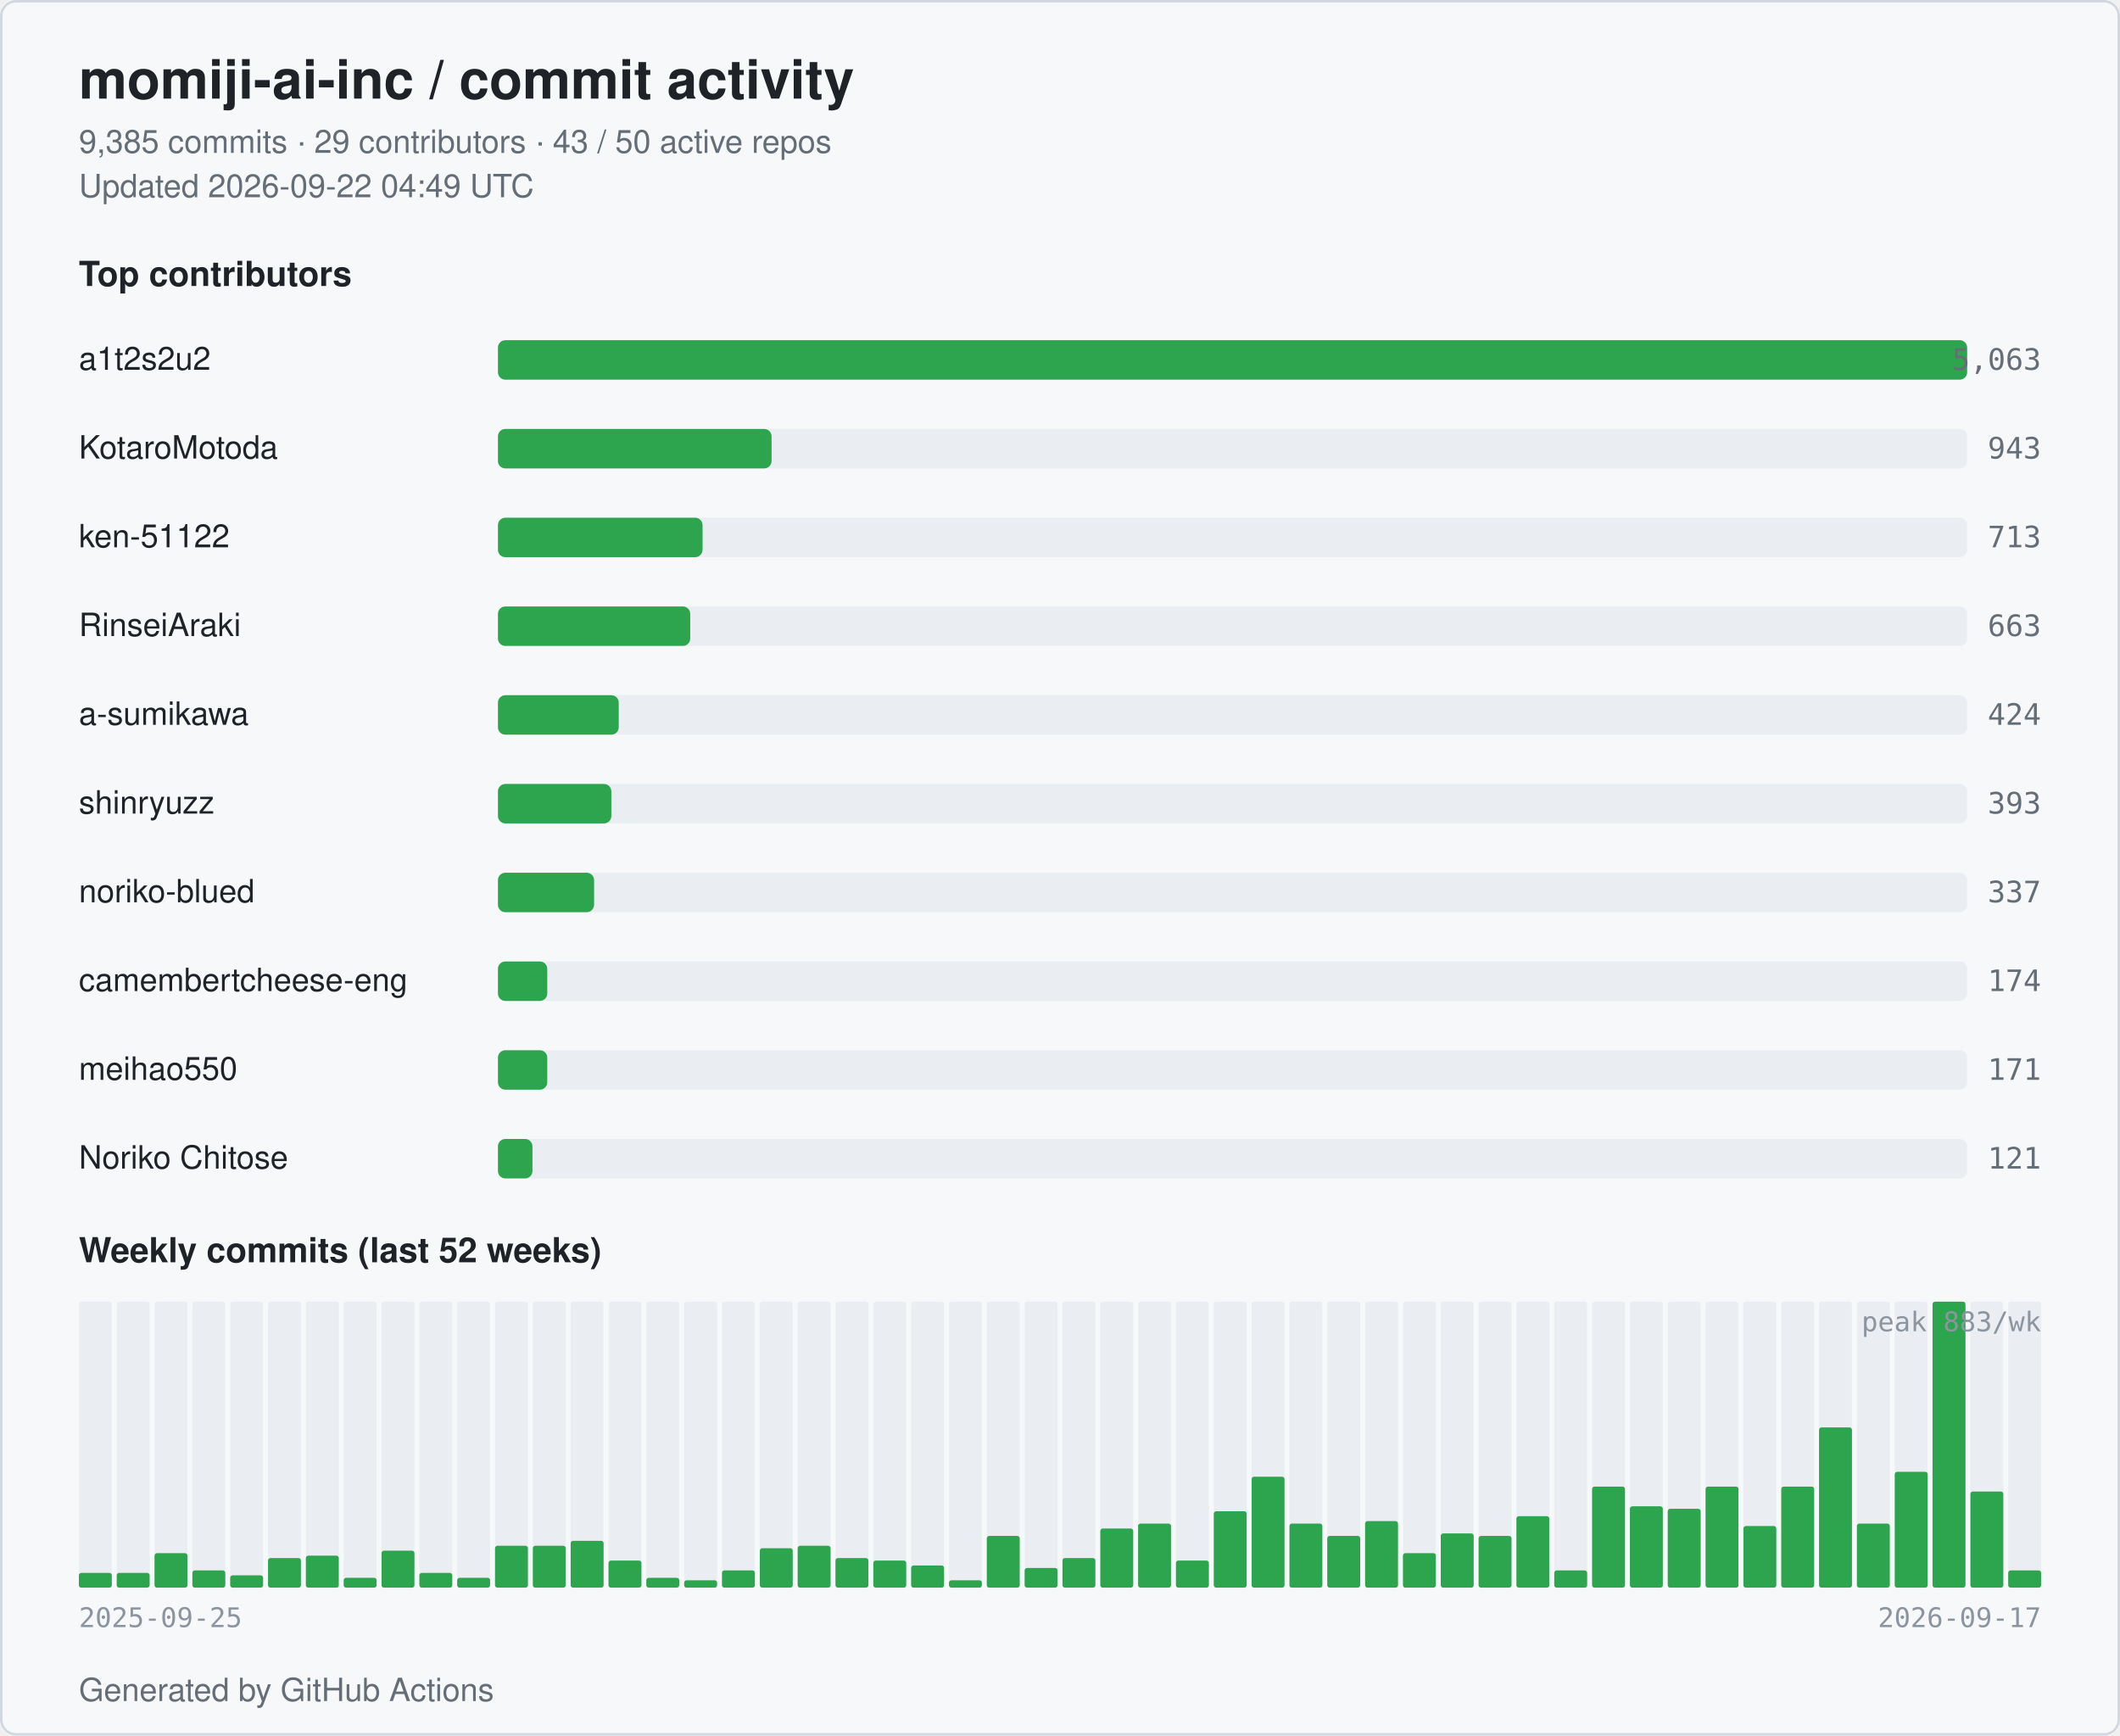
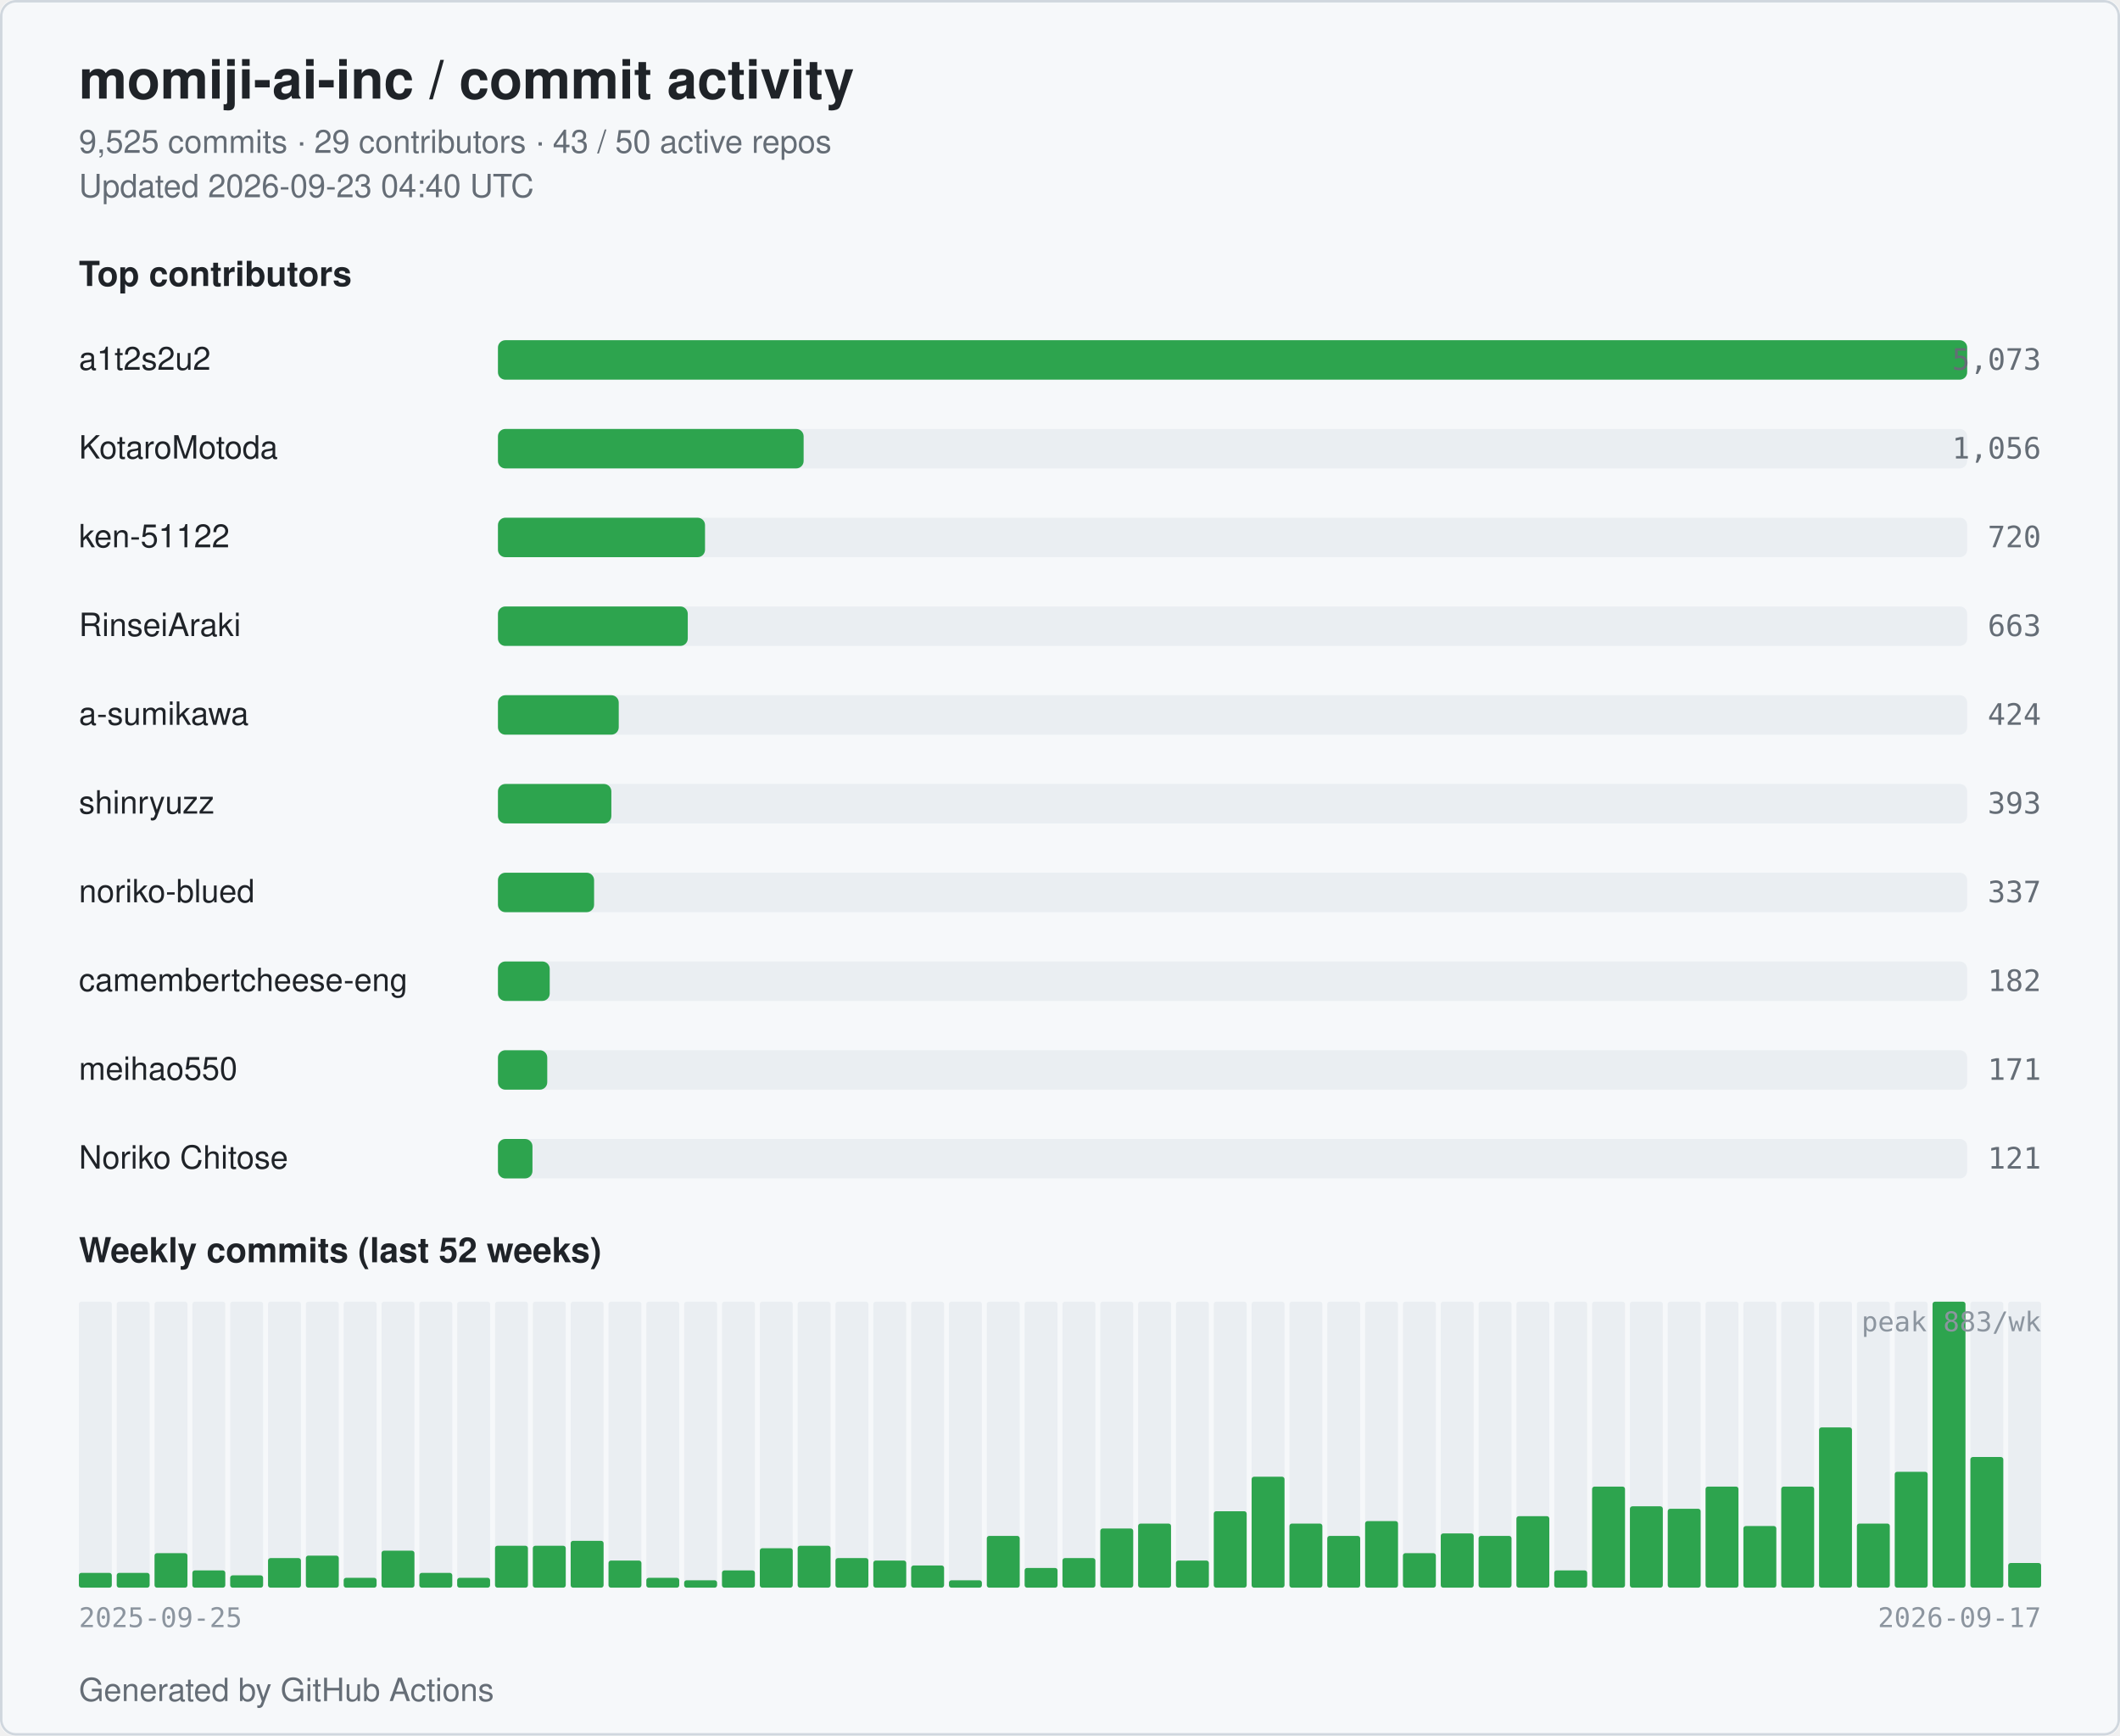
<svg xmlns="http://www.w3.org/2000/svg" width="860" height="704" viewBox="0 0 860 704" role="img" aria-label="momiji-ai-inc commit activity">
  <style>
  .bg { fill: #ffffff; }
  .card { fill: #f6f8fa; stroke: #d0d7de; }
  .title { fill: #1f2328; font: 600 22px -apple-system, BlinkMacSystemFont, "Segoe UI", Helvetica, Arial, sans-serif; }
  .subtitle { fill: #656d76; font: 400 13px -apple-system, BlinkMacSystemFont, "Segoe UI", Helvetica, Arial, sans-serif; }
  .section { fill: #1f2328; font: 600 14px -apple-system, BlinkMacSystemFont, "Segoe UI", Helvetica, Arial, sans-serif; }
  .name { fill: #1f2328; font: 500 13px -apple-system, BlinkMacSystemFont, "Segoe UI", Helvetica, Arial, sans-serif; }
  .count { fill: #656d76; font: 500 12px ui-monospace, SFMono-Regular, Menlo, monospace; }
  .axis { fill: #8c959f; font: 400 11px ui-monospace, SFMono-Regular, Menlo, monospace; }
  .bar { fill: #2da44e; }
  .bar-bg { fill: #eaeef2; }
  .week { fill: #2da44e; }
  .week-empty { fill: #eaeef2; }
  @media (prefers-color-scheme: dark) {
    .bg { fill: #0d1117; }
    .card { fill: #151b23; stroke: #30363d; }
    .title { fill: #e6edf3; }
    .subtitle { fill: #9198a1; }
    .section { fill: #e6edf3; }
    .name { fill: #e6edf3; }
    .count { fill: #9198a1; }
    .axis { fill: #6e7681; }
    .bar { fill: #3fb950; }
    .bar-bg { fill: #21262d; }
    .week { fill: #3fb950; }
    .week-empty { fill: #21262d; }
  }
</style>
  <rect class="bg" x="0" y="0" width="860" height="704" rx="6" />
  <rect class="card" x="0.5" y="0.5" width="859" height="703" rx="6" fill="none" />
  <text class="title" x="32" y="40">momiji-ai-inc / commit activity</text>
-   <text class="subtitle" x="32" y="62">9,385 commits · 29 contributors · 43 / 50 active repos</text>
-   <text class="subtitle" x="32" y="80">Updated 2026-09-22 04:49 UTC</text>
+   <text class="subtitle" x="32" y="62">9,525 commits · 29 contributors · 43 / 50 active repos</text>
+   <text class="subtitle" x="32" y="80">Updated 2026-09-23 04:40 UTC</text>
  <text class="section" x="32" y="116">Top contributors</text>
  <text class="name" x="32" y="150">a1t2s2u2</text>
  <rect class="bar-bg" x="202" y="138" width="596" height="16" rx="3" />
  <rect class="bar" x="202" y="138" width="596" height="16" rx="3" />
-   <text class="count" x="828" y="150" text-anchor="end">5,063</text>
+   <text class="count" x="828" y="150" text-anchor="end">5,073</text>
  <text class="name" x="32" y="186">KotaroMotoda</text>
  <rect class="bar-bg" x="202" y="174" width="596" height="16" rx="3" />
-   <rect class="bar" x="202" y="174" width="111" height="16" rx="3" />
-   <text class="count" x="828" y="186" text-anchor="end">943</text>
+   <rect class="bar" x="202" y="174" width="124" height="16" rx="3" />
+   <text class="count" x="828" y="186" text-anchor="end">1,056</text>
  <text class="name" x="32" y="222">ken-51122</text>
  <rect class="bar-bg" x="202" y="210" width="596" height="16" rx="3" />
-   <rect class="bar" x="202" y="210" width="83" height="16" rx="3" />
-   <text class="count" x="828" y="222" text-anchor="end">713</text>
+   <rect class="bar" x="202" y="210" width="84" height="16" rx="3" />
+   <text class="count" x="828" y="222" text-anchor="end">720</text>
  <text class="name" x="32" y="258">RinseiAraki</text>
  <rect class="bar-bg" x="202" y="246" width="596" height="16" rx="3" />
-   <rect class="bar" x="202" y="246" width="78" height="16" rx="3" />
+   <rect class="bar" x="202" y="246" width="77" height="16" rx="3" />
  <text class="count" x="828" y="258" text-anchor="end">663</text>
  <text class="name" x="32" y="294">a-sumikawa</text>
  <rect class="bar-bg" x="202" y="282" width="596" height="16" rx="3" />
  <rect class="bar" x="202" y="282" width="49" height="16" rx="3" />
  <text class="count" x="828" y="294" text-anchor="end">424</text>
  <text class="name" x="32" y="330">shinryuzz</text>
  <rect class="bar-bg" x="202" y="318" width="596" height="16" rx="3" />
  <rect class="bar" x="202" y="318" width="46" height="16" rx="3" />
  <text class="count" x="828" y="330" text-anchor="end">393</text>
  <text class="name" x="32" y="366">noriko-blued</text>
  <rect class="bar-bg" x="202" y="354" width="596" height="16" rx="3" />
  <rect class="bar" x="202" y="354" width="39" height="16" rx="3" />
  <text class="count" x="828" y="366" text-anchor="end">337</text>
  <text class="name" x="32" y="402" textLength="160" lengthAdjust="spacingAndGlyphs">camembertcheese-eng</text>
  <rect class="bar-bg" x="202" y="390" width="596" height="16" rx="3" />
-   <rect class="bar" x="202" y="390" width="20" height="16" rx="3" />
-   <text class="count" x="828" y="402" text-anchor="end">174</text>
+   <rect class="bar" x="202" y="390" width="21" height="16" rx="3" />
+   <text class="count" x="828" y="402" text-anchor="end">182</text>
  <text class="name" x="32" y="438">meihao550</text>
  <rect class="bar-bg" x="202" y="426" width="596" height="16" rx="3" />
  <rect class="bar" x="202" y="426" width="20" height="16" rx="3" />
  <text class="count" x="828" y="438" text-anchor="end">171</text>
  <text class="name" x="32" y="474">Noriko Chitose</text>
  <rect class="bar-bg" x="202" y="462" width="596" height="16" rx="3" />
  <rect class="bar" x="202" y="462" width="14" height="16" rx="3" />
  <text class="count" x="828" y="474" text-anchor="end">121</text>
  <text class="section" x="32" y="512">Weekly commits (last 52 weeks)</text>
  <rect class="week-empty" x="32.00" y="528" width="13.35" height="116" rx="1" />
  <rect class="week" x="32.00" y="638" width="13.35" height="6" rx="1" />
  <rect class="week-empty" x="47.35" y="528" width="13.35" height="116" rx="1" />
  <rect class="week" x="47.35" y="638" width="13.35" height="6" rx="1" />
  <rect class="week-empty" x="62.69" y="528" width="13.35" height="116" rx="1" />
  <rect class="week" x="62.69" y="630" width="13.35" height="14" rx="1" />
  <rect class="week-empty" x="78.04" y="528" width="13.35" height="116" rx="1" />
  <rect class="week" x="78.04" y="637" width="13.35" height="7" rx="1" />
  <rect class="week-empty" x="93.38" y="528" width="13.35" height="116" rx="1" />
  <rect class="week" x="93.38" y="639" width="13.35" height="5" rx="1" />
  <rect class="week-empty" x="108.73" y="528" width="13.35" height="116" rx="1" />
  <rect class="week" x="108.73" y="632" width="13.35" height="12" rx="1" />
  <rect class="week-empty" x="124.08" y="528" width="13.35" height="116" rx="1" />
  <rect class="week" x="124.08" y="631" width="13.35" height="13" rx="1" />
  <rect class="week-empty" x="139.42" y="528" width="13.35" height="116" rx="1" />
  <rect class="week" x="139.42" y="640" width="13.35" height="4" rx="1" />
  <rect class="week-empty" x="154.77" y="528" width="13.35" height="116" rx="1" />
  <rect class="week" x="154.77" y="629" width="13.35" height="15" rx="1" />
  <rect class="week-empty" x="170.12" y="528" width="13.35" height="116" rx="1" />
  <rect class="week" x="170.12" y="638" width="13.35" height="6" rx="1" />
  <rect class="week-empty" x="185.46" y="528" width="13.35" height="116" rx="1" />
  <rect class="week" x="185.46" y="640" width="13.35" height="4" rx="1" />
  <rect class="week-empty" x="200.81" y="528" width="13.35" height="116" rx="1" />
  <rect class="week" x="200.81" y="627" width="13.35" height="17" rx="1" />
  <rect class="week-empty" x="216.15" y="528" width="13.35" height="116" rx="1" />
  <rect class="week" x="216.15" y="627" width="13.35" height="17" rx="1" />
  <rect class="week-empty" x="231.50" y="528" width="13.35" height="116" rx="1" />
  <rect class="week" x="231.50" y="625" width="13.35" height="19" rx="1" />
  <rect class="week-empty" x="246.85" y="528" width="13.35" height="116" rx="1" />
  <rect class="week" x="246.85" y="633" width="13.35" height="11" rx="1" />
  <rect class="week-empty" x="262.19" y="528" width="13.35" height="116" rx="1" />
  <rect class="week" x="262.19" y="640" width="13.35" height="4" rx="1" />
  <rect class="week-empty" x="277.54" y="528" width="13.35" height="116" rx="1" />
  <rect class="week" x="277.54" y="641" width="13.35" height="3" rx="1" />
  <rect class="week-empty" x="292.88" y="528" width="13.35" height="116" rx="1" />
  <rect class="week" x="292.88" y="637" width="13.35" height="7" rx="1" />
  <rect class="week-empty" x="308.23" y="528" width="13.35" height="116" rx="1" />
  <rect class="week" x="308.23" y="628" width="13.35" height="16" rx="1" />
  <rect class="week-empty" x="323.58" y="528" width="13.35" height="116" rx="1" />
  <rect class="week" x="323.58" y="627" width="13.35" height="17" rx="1" />
  <rect class="week-empty" x="338.92" y="528" width="13.35" height="116" rx="1" />
  <rect class="week" x="338.92" y="632" width="13.35" height="12" rx="1" />
  <rect class="week-empty" x="354.27" y="528" width="13.35" height="116" rx="1" />
  <rect class="week" x="354.27" y="633" width="13.35" height="11" rx="1" />
  <rect class="week-empty" x="369.62" y="528" width="13.35" height="116" rx="1" />
  <rect class="week" x="369.62" y="635" width="13.35" height="9" rx="1" />
  <rect class="week-empty" x="384.96" y="528" width="13.35" height="116" rx="1" />
  <rect class="week" x="384.96" y="641" width="13.35" height="3" rx="1" />
  <rect class="week-empty" x="400.31" y="528" width="13.35" height="116" rx="1" />
  <rect class="week" x="400.31" y="623" width="13.35" height="21" rx="1" />
  <rect class="week-empty" x="415.65" y="528" width="13.35" height="116" rx="1" />
  <rect class="week" x="415.65" y="636" width="13.35" height="8" rx="1" />
  <rect class="week-empty" x="431.00" y="528" width="13.35" height="116" rx="1" />
  <rect class="week" x="431.00" y="632" width="13.35" height="12" rx="1" />
  <rect class="week-empty" x="446.35" y="528" width="13.35" height="116" rx="1" />
  <rect class="week" x="446.35" y="620" width="13.35" height="24" rx="1" />
  <rect class="week-empty" x="461.69" y="528" width="13.35" height="116" rx="1" />
  <rect class="week" x="461.69" y="618" width="13.35" height="26" rx="1" />
  <rect class="week-empty" x="477.04" y="528" width="13.35" height="116" rx="1" />
  <rect class="week" x="477.04" y="633" width="13.35" height="11" rx="1" />
  <rect class="week-empty" x="492.38" y="528" width="13.35" height="116" rx="1" />
  <rect class="week" x="492.38" y="613" width="13.35" height="31" rx="1" />
  <rect class="week-empty" x="507.73" y="528" width="13.35" height="116" rx="1" />
  <rect class="week" x="507.73" y="599" width="13.35" height="45" rx="1" />
  <rect class="week-empty" x="523.08" y="528" width="13.35" height="116" rx="1" />
  <rect class="week" x="523.08" y="618" width="13.35" height="26" rx="1" />
  <rect class="week-empty" x="538.42" y="528" width="13.35" height="116" rx="1" />
  <rect class="week" x="538.42" y="623" width="13.35" height="21" rx="1" />
  <rect class="week-empty" x="553.77" y="528" width="13.35" height="116" rx="1" />
  <rect class="week" x="553.77" y="617" width="13.35" height="27" rx="1" />
  <rect class="week-empty" x="569.12" y="528" width="13.35" height="116" rx="1" />
  <rect class="week" x="569.12" y="630" width="13.35" height="14" rx="1" />
  <rect class="week-empty" x="584.46" y="528" width="13.35" height="116" rx="1" />
  <rect class="week" x="584.46" y="622" width="13.35" height="22" rx="1" />
  <rect class="week-empty" x="599.81" y="528" width="13.35" height="116" rx="1" />
  <rect class="week" x="599.81" y="623" width="13.35" height="21" rx="1" />
  <rect class="week-empty" x="615.15" y="528" width="13.35" height="116" rx="1" />
  <rect class="week" x="615.15" y="615" width="13.35" height="29" rx="1" />
  <rect class="week-empty" x="630.50" y="528" width="13.35" height="116" rx="1" />
  <rect class="week" x="630.50" y="637" width="13.35" height="7" rx="1" />
  <rect class="week-empty" x="645.85" y="528" width="13.35" height="116" rx="1" />
  <rect class="week" x="645.85" y="603" width="13.35" height="41" rx="1" />
  <rect class="week-empty" x="661.19" y="528" width="13.35" height="116" rx="1" />
  <rect class="week" x="661.19" y="611" width="13.35" height="33" rx="1" />
  <rect class="week-empty" x="676.54" y="528" width="13.35" height="116" rx="1" />
  <rect class="week" x="676.54" y="612" width="13.35" height="32" rx="1" />
  <rect class="week-empty" x="691.88" y="528" width="13.35" height="116" rx="1" />
  <rect class="week" x="691.88" y="603" width="13.35" height="41" rx="1" />
  <rect class="week-empty" x="707.23" y="528" width="13.35" height="116" rx="1" />
  <rect class="week" x="707.23" y="619" width="13.35" height="25" rx="1" />
  <rect class="week-empty" x="722.58" y="528" width="13.35" height="116" rx="1" />
  <rect class="week" x="722.58" y="603" width="13.35" height="41" rx="1" />
  <rect class="week-empty" x="737.92" y="528" width="13.35" height="116" rx="1" />
  <rect class="week" x="737.92" y="579" width="13.35" height="65" rx="1" />
  <rect class="week-empty" x="753.27" y="528" width="13.35" height="116" rx="1" />
  <rect class="week" x="753.27" y="618" width="13.35" height="26" rx="1" />
  <rect class="week-empty" x="768.62" y="528" width="13.35" height="116" rx="1" />
  <rect class="week" x="768.62" y="597" width="13.35" height="47" rx="1" />
  <rect class="week-empty" x="783.96" y="528" width="13.35" height="116" rx="1" />
  <rect class="week" x="783.96" y="528" width="13.35" height="116" rx="1" />
  <rect class="week-empty" x="799.31" y="528" width="13.35" height="116" rx="1" />
-   <rect class="week" x="799.31" y="605" width="13.35" height="39" rx="1" />
+   <rect class="week" x="799.31" y="591" width="13.35" height="53" rx="1" />
  <rect class="week-empty" x="814.65" y="528" width="13.35" height="116" rx="1" />
-   <rect class="week" x="814.65" y="637" width="13.35" height="7" rx="1" />
+   <rect class="week" x="814.65" y="634" width="13.35" height="10" rx="1" />
  <text class="axis" x="32" y="660">2025-09-25</text>
  <text class="axis" x="828" y="660" text-anchor="end">2026-09-17</text>
  <text class="axis" x="828" y="540" text-anchor="end">peak 883/wk</text>
  <text class="subtitle" x="32" y="690">Generated by GitHub Actions</text>
</svg>
